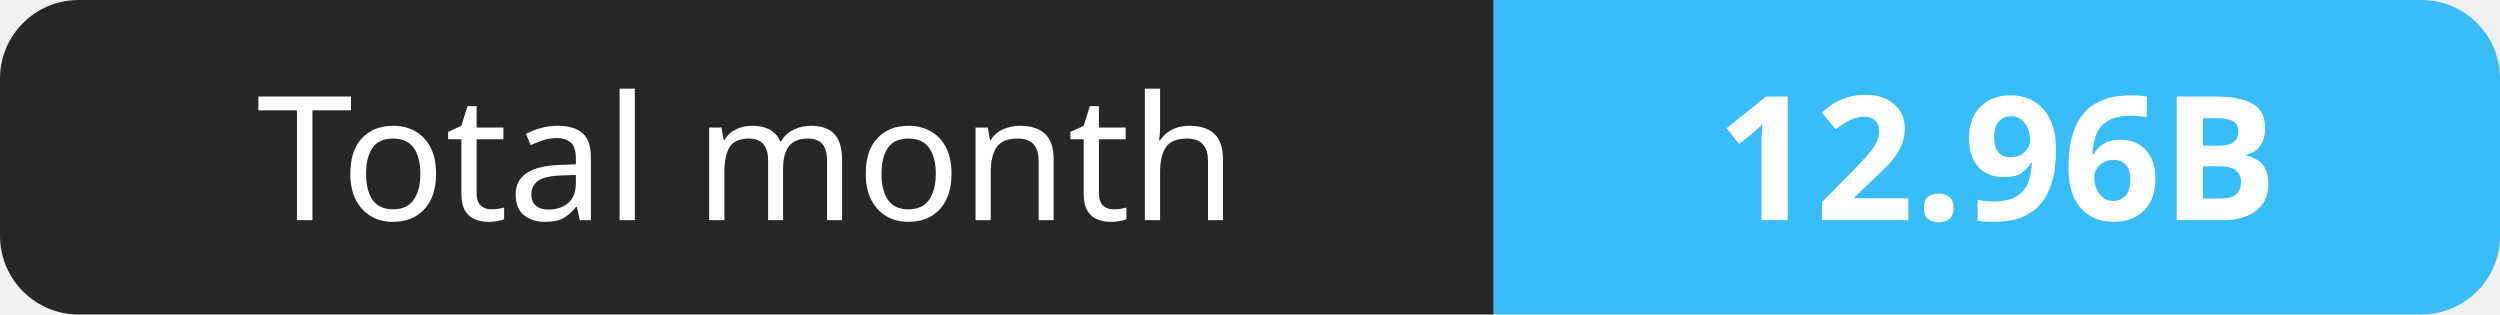
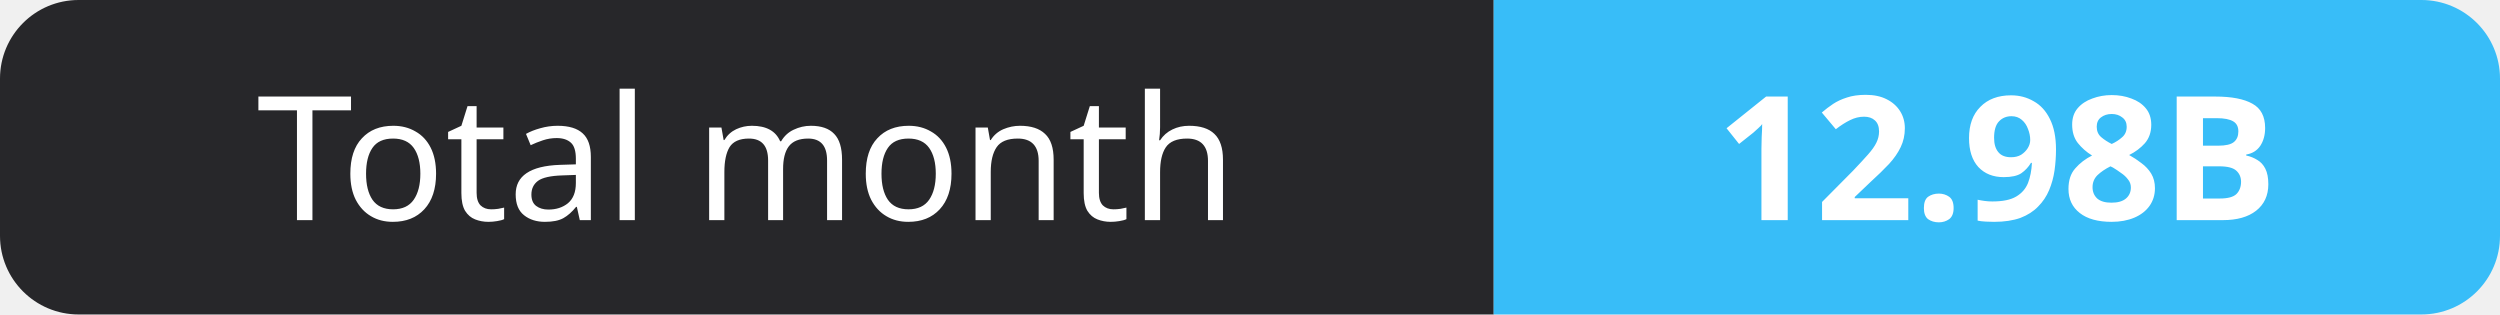
- <svg xmlns="http://www.w3.org/2000/svg" width="159" height="20" role="img" aria-label="Total month: 12.96B">
+ <svg xmlns="http://www.w3.org/2000/svg" width="159" height="20" role="img" aria-label="Total month: 12.98B">
  <clipPath id="r">
    <rect width="159" height="20" rx="5" fill="#fff" />
  </clipPath>
  <g clip-path="url(#r)">
    <rect width="95" height="20" fill="#27272a" />
    <rect x="95" width="64" height="20" fill="#38bdf8" />
  </g>
  <g fill="#fff" text-anchor="middle" font-family="Verdana,Geneva,sans-serif" font-size="11">
    <text x="47.5" y="14">Total month</text>
-     <text x="127.0" y="14" font-weight="700">12.96B</text>
+     <text x="127.0" y="14" font-weight="700">12.98B</text>
  </g>
</svg>
